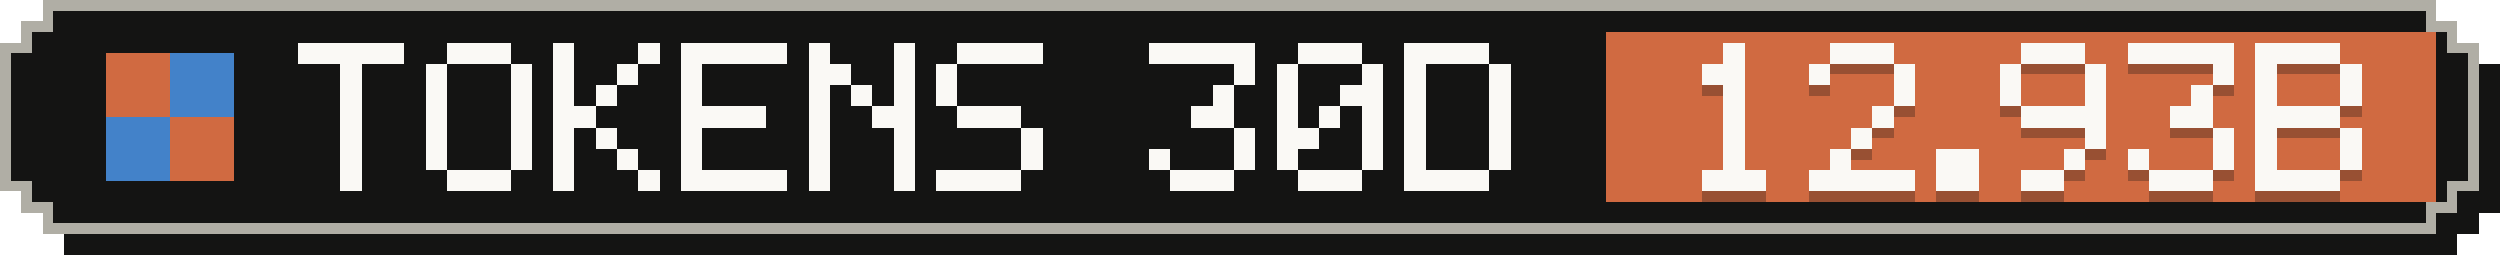
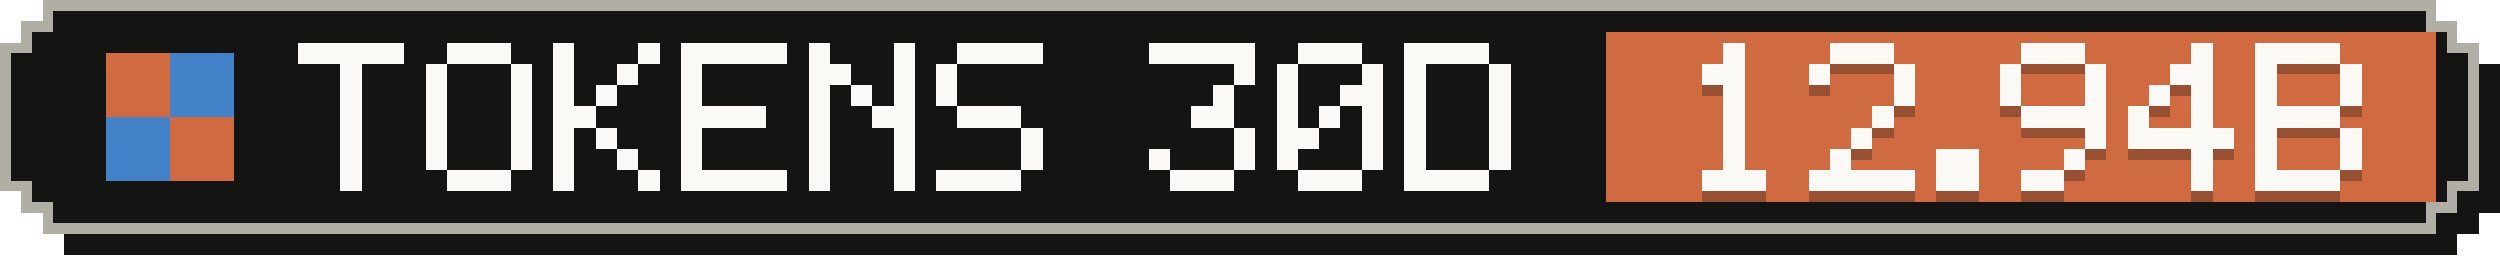
- <svg xmlns="http://www.w3.org/2000/svg" width="235" height="24" viewBox="0 0 235 24" role="img" aria-label="Tokens, last 30 days: 12.93B">
+ <svg xmlns="http://www.w3.org/2000/svg" width="235" height="24" viewBox="0 0 235 24" role="img" aria-label="Tokens, last 30 days: 12.94B">
  <g shape-rendering="crispEdges">
    <path fill="#141413" d="M6,2 H231 V4 H233 V6 H235 V20 H233 V22 H231 V24 H6 V22 H4 V20 H2 V6 H4 V4 H6 Z" />
    <path fill="#b0aea5" d="M4,0 H229 V2 H231 V4 H233 V18 H231 V20 H229 V22 H4 V20 H2 V18 H0 V4 H2 V2 H4 Z" />
    <path fill="#141413" d="M5,1 H228 V3 H230 V5 H232 V17 H230 V19 H228 V21 H5 V19 H3 V17 H1 V5 H3 V3 H5 Z" />
    <rect fill="#d06a41" x="151" y="3" width="78" height="16" />
    <g fill="#d06a41">
      <rect x="10" y="5" width="6" height="6" />
      <rect x="16" y="11" width="6" height="6" />
    </g>
    <g fill="#4382c9">
      <rect x="16" y="5" width="6" height="6" />
      <rect x="10" y="11" width="6" height="6" />
    </g>
    <g fill="#faf9f5">
      <rect x="28" y="4" width="10" height="2" />
      <rect x="32" y="6" width="2" height="2" />
      <rect x="32" y="8" width="2" height="2" />
      <rect x="32" y="10" width="2" height="2" />
      <rect x="32" y="12" width="2" height="2" />
      <rect x="32" y="14" width="2" height="2" />
      <rect x="32" y="16" width="2" height="2" />
      <rect x="42" y="4" width="6" height="2" />
      <rect x="40" y="6" width="2" height="2" />
      <rect x="48" y="6" width="2" height="2" />
      <rect x="40" y="8" width="2" height="2" />
      <rect x="48" y="8" width="2" height="2" />
      <rect x="40" y="10" width="2" height="2" />
      <rect x="48" y="10" width="2" height="2" />
      <rect x="40" y="12" width="2" height="2" />
      <rect x="48" y="12" width="2" height="2" />
      <rect x="40" y="14" width="2" height="2" />
      <rect x="48" y="14" width="2" height="2" />
      <rect x="42" y="16" width="6" height="2" />
      <rect x="52" y="4" width="2" height="2" />
      <rect x="60" y="4" width="2" height="2" />
      <rect x="52" y="6" width="2" height="2" />
      <rect x="58" y="6" width="2" height="2" />
      <rect x="52" y="8" width="2" height="2" />
      <rect x="56" y="8" width="2" height="2" />
      <rect x="52" y="10" width="4" height="2" />
      <rect x="52" y="12" width="2" height="2" />
      <rect x="56" y="12" width="2" height="2" />
      <rect x="52" y="14" width="2" height="2" />
      <rect x="58" y="14" width="2" height="2" />
      <rect x="52" y="16" width="2" height="2" />
      <rect x="60" y="16" width="2" height="2" />
      <rect x="64" y="4" width="10" height="2" />
      <rect x="64" y="6" width="2" height="2" />
      <rect x="64" y="8" width="2" height="2" />
      <rect x="64" y="10" width="8" height="2" />
      <rect x="64" y="12" width="2" height="2" />
      <rect x="64" y="14" width="2" height="2" />
      <rect x="64" y="16" width="10" height="2" />
      <rect x="76" y="4" width="2" height="2" />
      <rect x="84" y="4" width="2" height="2" />
      <rect x="76" y="6" width="4" height="2" />
      <rect x="84" y="6" width="2" height="2" />
      <rect x="76" y="8" width="2" height="2" />
      <rect x="80" y="8" width="2" height="2" />
      <rect x="84" y="8" width="2" height="2" />
      <rect x="76" y="10" width="2" height="2" />
      <rect x="82" y="10" width="4" height="2" />
      <rect x="76" y="12" width="2" height="2" />
      <rect x="84" y="12" width="2" height="2" />
      <rect x="76" y="14" width="2" height="2" />
      <rect x="84" y="14" width="2" height="2" />
      <rect x="76" y="16" width="2" height="2" />
      <rect x="84" y="16" width="2" height="2" />
      <rect x="90" y="4" width="8" height="2" />
      <rect x="88" y="6" width="2" height="2" />
      <rect x="88" y="8" width="2" height="2" />
      <rect x="90" y="10" width="6" height="2" />
      <rect x="96" y="12" width="2" height="2" />
      <rect x="96" y="14" width="2" height="2" />
      <rect x="88" y="16" width="8" height="2" />
      <rect x="108" y="4" width="10" height="2" />
      <rect x="116" y="6" width="2" height="2" />
      <rect x="114" y="8" width="2" height="2" />
      <rect x="112" y="10" width="4" height="2" />
      <rect x="116" y="12" width="2" height="2" />
      <rect x="108" y="14" width="2" height="2" />
      <rect x="116" y="14" width="2" height="2" />
      <rect x="110" y="16" width="6" height="2" />
      <rect x="122" y="4" width="6" height="2" />
      <rect x="120" y="6" width="2" height="2" />
      <rect x="128" y="6" width="2" height="2" />
      <rect x="120" y="8" width="2" height="2" />
      <rect x="126" y="8" width="4" height="2" />
      <rect x="120" y="10" width="2" height="2" />
      <rect x="124" y="10" width="2" height="2" />
      <rect x="128" y="10" width="2" height="2" />
      <rect x="120" y="12" width="4" height="2" />
      <rect x="128" y="12" width="2" height="2" />
      <rect x="120" y="14" width="2" height="2" />
      <rect x="128" y="14" width="2" height="2" />
      <rect x="122" y="16" width="6" height="2" />
      <rect x="132" y="4" width="8" height="2" />
      <rect x="132" y="6" width="2" height="2" />
      <rect x="140" y="6" width="2" height="2" />
      <rect x="132" y="8" width="2" height="2" />
      <rect x="140" y="8" width="2" height="2" />
      <rect x="132" y="10" width="2" height="2" />
      <rect x="140" y="10" width="2" height="2" />
      <rect x="132" y="12" width="2" height="2" />
      <rect x="140" y="12" width="2" height="2" />
      <rect x="132" y="14" width="2" height="2" />
      <rect x="140" y="14" width="2" height="2" />
      <rect x="132" y="16" width="8" height="2" />
    </g>
    <g fill="#141413" fill-opacity=".3">
      <rect x="162" y="5" width="2" height="2" />
      <rect x="160" y="7" width="4" height="2" />
      <rect x="162" y="9" width="2" height="2" />
      <rect x="162" y="11" width="2" height="2" />
      <rect x="162" y="13" width="2" height="2" />
      <rect x="162" y="15" width="2" height="2" />
      <rect x="160" y="17" width="6" height="2" />
      <rect x="172" y="5" width="6" height="2" />
      <rect x="170" y="7" width="2" height="2" />
      <rect x="178" y="7" width="2" height="2" />
      <rect x="178" y="9" width="2" height="2" />
      <rect x="176" y="11" width="2" height="2" />
      <rect x="174" y="13" width="2" height="2" />
      <rect x="172" y="15" width="2" height="2" />
      <rect x="170" y="17" width="10" height="2" />
      <rect x="182" y="15" width="4" height="2" />
      <rect x="182" y="17" width="4" height="2" />
      <rect x="190" y="5" width="6" height="2" />
      <rect x="188" y="7" width="2" height="2" />
      <rect x="196" y="7" width="2" height="2" />
      <rect x="188" y="9" width="2" height="2" />
      <rect x="196" y="9" width="2" height="2" />
      <rect x="190" y="11" width="8" height="2" />
      <rect x="196" y="13" width="2" height="2" />
      <rect x="194" y="15" width="2" height="2" />
      <rect x="190" y="17" width="4" height="2" />
-       <rect x="200" y="5" width="10" height="2" />
-       <rect x="208" y="7" width="2" height="2" />
+       <rect x="206" y="5" width="2" height="2" />
+       <rect x="204" y="7" width="4" height="2" />
+       <rect x="202" y="9" width="2" height="2" />
      <rect x="206" y="9" width="2" height="2" />
-       <rect x="204" y="11" width="4" height="2" />
-       <rect x="208" y="13" width="2" height="2" />
-       <rect x="200" y="15" width="2" height="2" />
-       <rect x="208" y="15" width="2" height="2" />
-       <rect x="202" y="17" width="6" height="2" />
+       <rect x="200" y="11" width="2" height="2" />
+       <rect x="206" y="11" width="2" height="2" />
+       <rect x="200" y="13" width="10" height="2" />
+       <rect x="206" y="15" width="2" height="2" />
+       <rect x="206" y="17" width="2" height="2" />
      <rect x="212" y="5" width="8" height="2" />
      <rect x="212" y="7" width="2" height="2" />
      <rect x="220" y="7" width="2" height="2" />
      <rect x="212" y="9" width="2" height="2" />
      <rect x="220" y="9" width="2" height="2" />
      <rect x="212" y="11" width="8" height="2" />
      <rect x="212" y="13" width="2" height="2" />
      <rect x="220" y="13" width="2" height="2" />
      <rect x="212" y="15" width="2" height="2" />
      <rect x="220" y="15" width="2" height="2" />
      <rect x="212" y="17" width="8" height="2" />
    </g>
    <g fill="#faf9f5">
      <rect x="162" y="4" width="2" height="2" />
      <rect x="160" y="6" width="4" height="2" />
      <rect x="162" y="8" width="2" height="2" />
      <rect x="162" y="10" width="2" height="2" />
      <rect x="162" y="12" width="2" height="2" />
      <rect x="162" y="14" width="2" height="2" />
      <rect x="160" y="16" width="6" height="2" />
      <rect x="172" y="4" width="6" height="2" />
      <rect x="170" y="6" width="2" height="2" />
      <rect x="178" y="6" width="2" height="2" />
      <rect x="178" y="8" width="2" height="2" />
      <rect x="176" y="10" width="2" height="2" />
      <rect x="174" y="12" width="2" height="2" />
      <rect x="172" y="14" width="2" height="2" />
      <rect x="170" y="16" width="10" height="2" />
      <rect x="182" y="14" width="4" height="2" />
      <rect x="182" y="16" width="4" height="2" />
      <rect x="190" y="4" width="6" height="2" />
      <rect x="188" y="6" width="2" height="2" />
      <rect x="196" y="6" width="2" height="2" />
      <rect x="188" y="8" width="2" height="2" />
      <rect x="196" y="8" width="2" height="2" />
      <rect x="190" y="10" width="8" height="2" />
      <rect x="196" y="12" width="2" height="2" />
      <rect x="194" y="14" width="2" height="2" />
      <rect x="190" y="16" width="4" height="2" />
-       <rect x="200" y="4" width="10" height="2" />
-       <rect x="208" y="6" width="2" height="2" />
+       <rect x="206" y="4" width="2" height="2" />
+       <rect x="204" y="6" width="4" height="2" />
+       <rect x="202" y="8" width="2" height="2" />
      <rect x="206" y="8" width="2" height="2" />
-       <rect x="204" y="10" width="4" height="2" />
-       <rect x="208" y="12" width="2" height="2" />
-       <rect x="200" y="14" width="2" height="2" />
-       <rect x="208" y="14" width="2" height="2" />
-       <rect x="202" y="16" width="6" height="2" />
+       <rect x="200" y="10" width="2" height="2" />
+       <rect x="206" y="10" width="2" height="2" />
+       <rect x="200" y="12" width="10" height="2" />
+       <rect x="206" y="14" width="2" height="2" />
+       <rect x="206" y="16" width="2" height="2" />
      <rect x="212" y="4" width="8" height="2" />
      <rect x="212" y="6" width="2" height="2" />
      <rect x="220" y="6" width="2" height="2" />
      <rect x="212" y="8" width="2" height="2" />
      <rect x="220" y="8" width="2" height="2" />
      <rect x="212" y="10" width="8" height="2" />
      <rect x="212" y="12" width="2" height="2" />
      <rect x="220" y="12" width="2" height="2" />
      <rect x="212" y="14" width="2" height="2" />
      <rect x="220" y="14" width="2" height="2" />
      <rect x="212" y="16" width="8" height="2" />
    </g>
  </g>
</svg>
